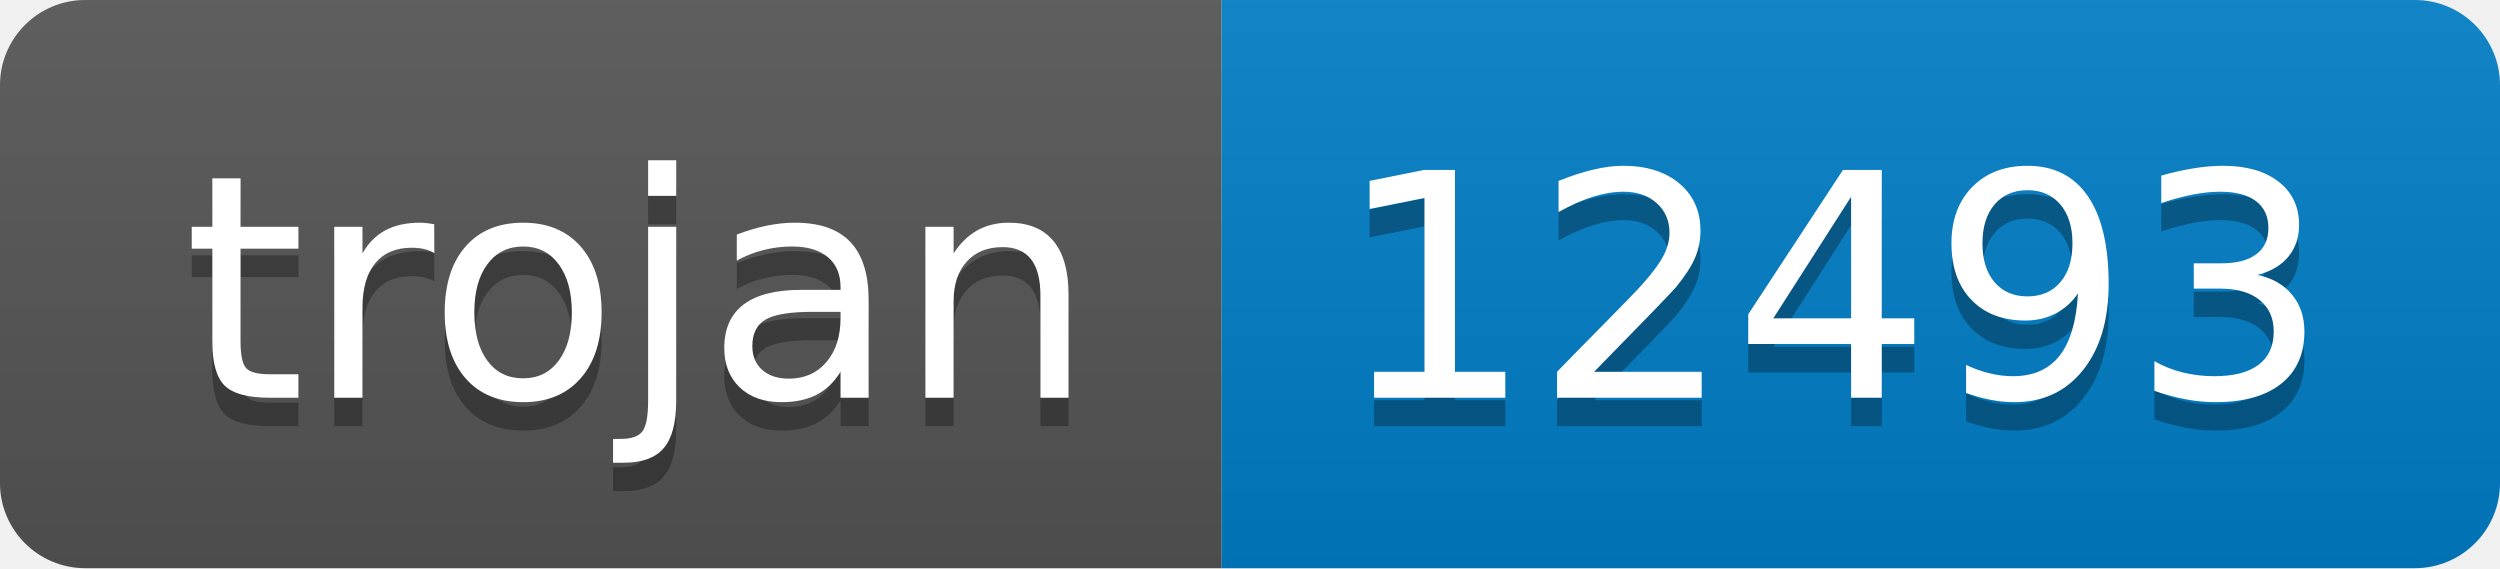
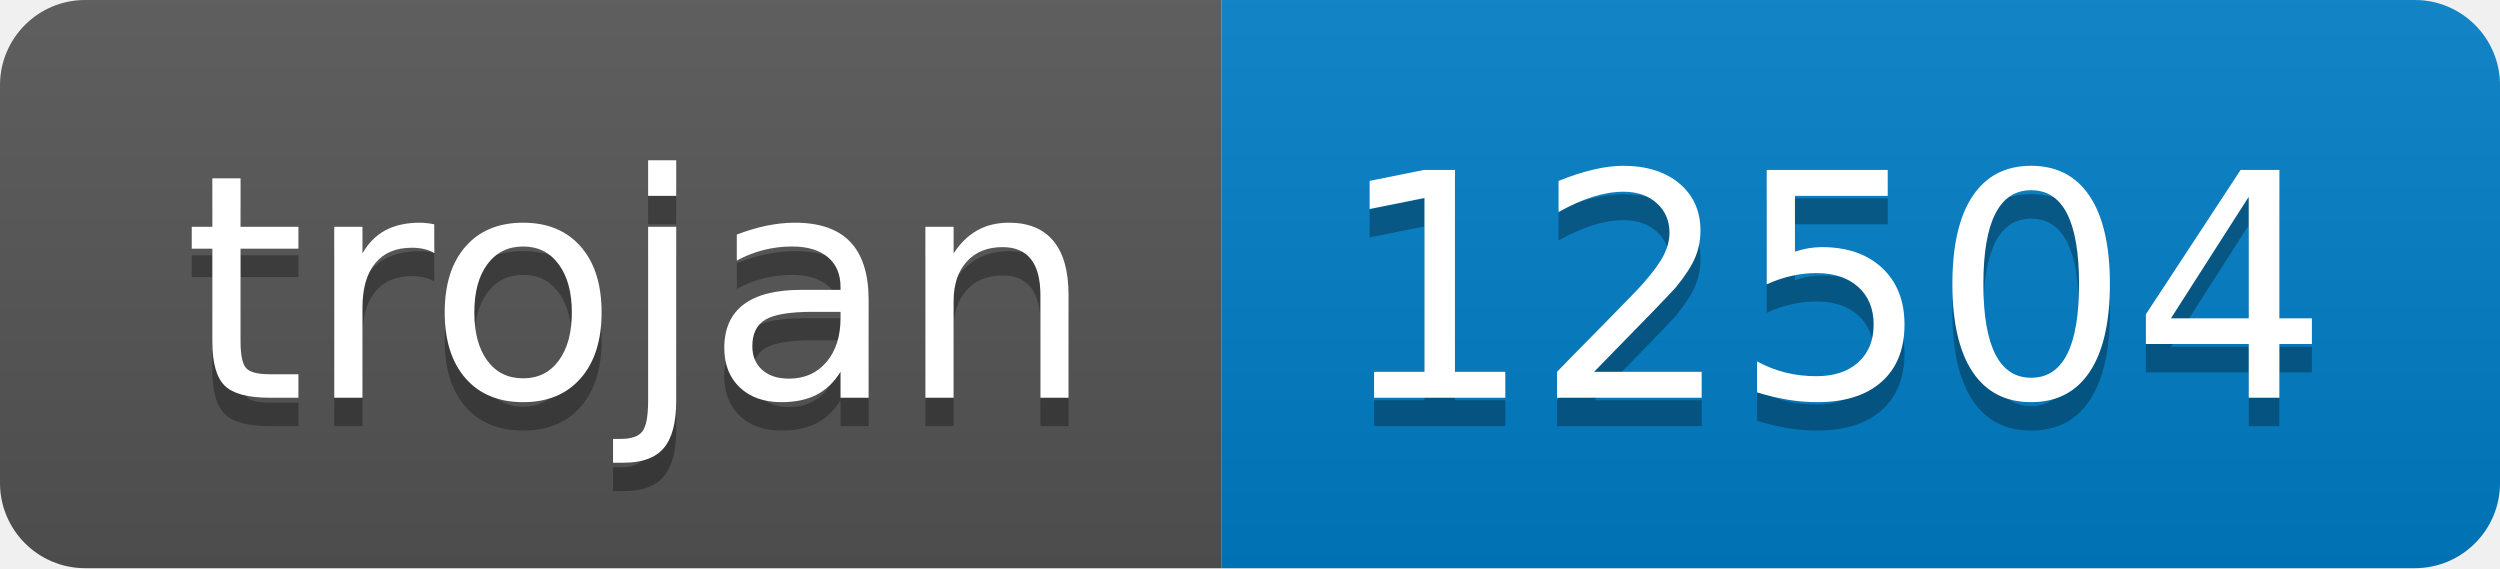
- <svg xmlns="http://www.w3.org/2000/svg" width="88" height="20" role="img" aria-label="trojan: 12493">
+ <svg xmlns="http://www.w3.org/2000/svg" width="88" height="20" role="img" aria-label="trojan: 12504">
  <linearGradient id="s" x2="0" y2="100%">
    <stop offset="0" stop-color="#bbb" stop-opacity=".1" />
    <stop offset="1" stop-opacity=".1" />
  </linearGradient>
  <clipPath id="r">
    <rect width="88" height="20" rx="3" fill="#fff" />
  </clipPath>
  <g clip-path="url(#r)">
    <rect width="43" height="20" fill="#555" />
    <rect x="43" width="45" height="20" fill="#007ec6" />
    <rect width="88" height="20" fill="url(#s)" />
  </g>
  <g fill="#fff" text-anchor="middle" font-family="Verdana,Geneva,DejaVu Sans,sans-serif" text-rendering="geometricPrecision" font-size="110">
    <text aria-hidden="true" x="225" y="150" fill="#010101" fill-opacity=".3" transform="scale(.1)" textLength="330">trojan</text>
    <text x="225" y="140" transform="scale(.1)" fill="#fff" textLength="330">trojan</text>
-     <text aria-hidden="true" x="645" y="150" fill="#010101" fill-opacity=".3" transform="scale(.1)" textLength="350">12493</text>
-     <text x="645" y="140" transform="scale(.1)" fill="#fff" textLength="350">12493</text>
+     <text aria-hidden="true" x="645" y="150" fill="#010101" fill-opacity=".3" transform="scale(.1)" textLength="350">12504</text>
+     <text x="645" y="140" transform="scale(.1)" fill="#fff" textLength="350">12504</text>
  </g>
</svg>
